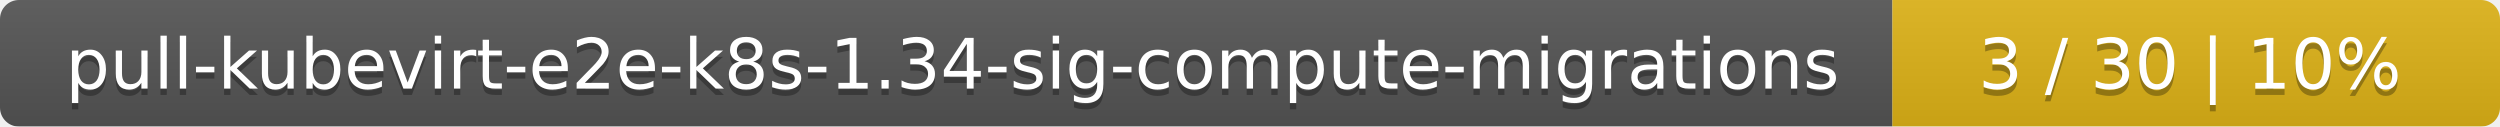
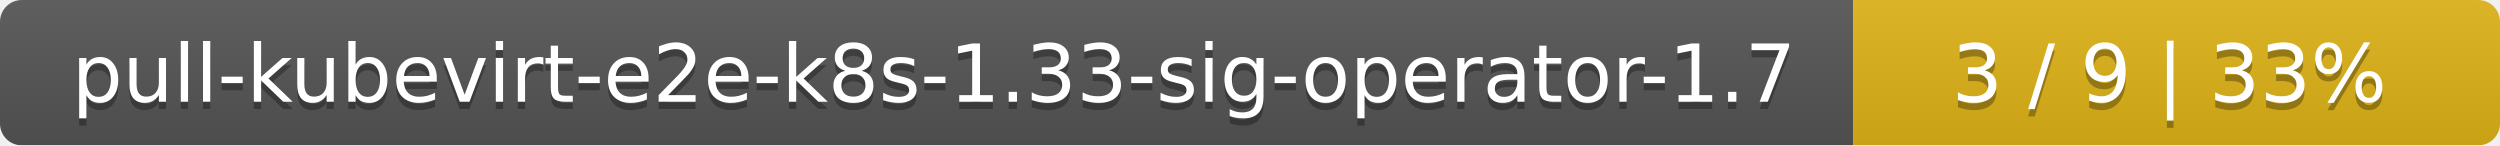
- <svg xmlns="http://www.w3.org/2000/svg" width="395" height="20">
+ <svg xmlns="http://www.w3.org/2000/svg" width="344" height="20">
  <linearGradient id="smooth" x2="0" y2="100%">
    <stop offset="0" stop-color="#bbb" stop-opacity=".1" />
    <stop offset="1" stop-opacity=".1" />
  </linearGradient>
  <mask id="round">
-     <rect width="395" height="20" rx="3" fill="#fff" />
+     <rect width="344" height="20" rx="3" fill="#fff" />
  </mask>
  <g mask="url(#round)">
-     <rect width="299" height="20" fill="#555" />
-     <rect x="299" width="96" height="20" fill="#dfb317" />
-     <rect width="395" height="20" fill="url(#smooth)" />
+     <rect width="255" height="20" fill="#555" />
+     <rect x="255" width="89" height="20" fill="#dfb317" />
+     <rect width="344" height="20" fill="url(#smooth)" />
  </g>
  <g fill="#fff" text-anchor="middle" font-family="DejaVu Sans,Verdana,Geneva,sans-serif" font-size="11">
-     <text x="150.5" y="15" fill="#010101" fill-opacity=".3">pull-kubevirt-e2e-k8s-1.34-sig-compute-migrations</text>
-     <text x="150.5" y="14">pull-kubevirt-e2e-k8s-1.34-sig-compute-migrations</text>
-     <text x="346" y="15" fill="#010101" fill-opacity=".3">3 / 30    |    10%</text>
-     <text x="346" y="14">3 / 30    |    10%</text>
+     <text x="128.5" y="15" fill="#010101" fill-opacity=".3">pull-kubevirt-e2e-k8s-1.33-sig-operator-1.7</text>
+     <text x="128.5" y="14">pull-kubevirt-e2e-k8s-1.33-sig-operator-1.7</text>
+     <text x="298.5" y="15" fill="#010101" fill-opacity=".3">3 / 9    |    33%</text>
+     <text x="298.5" y="14">3 / 9    |    33%</text>
  </g>
</svg>
